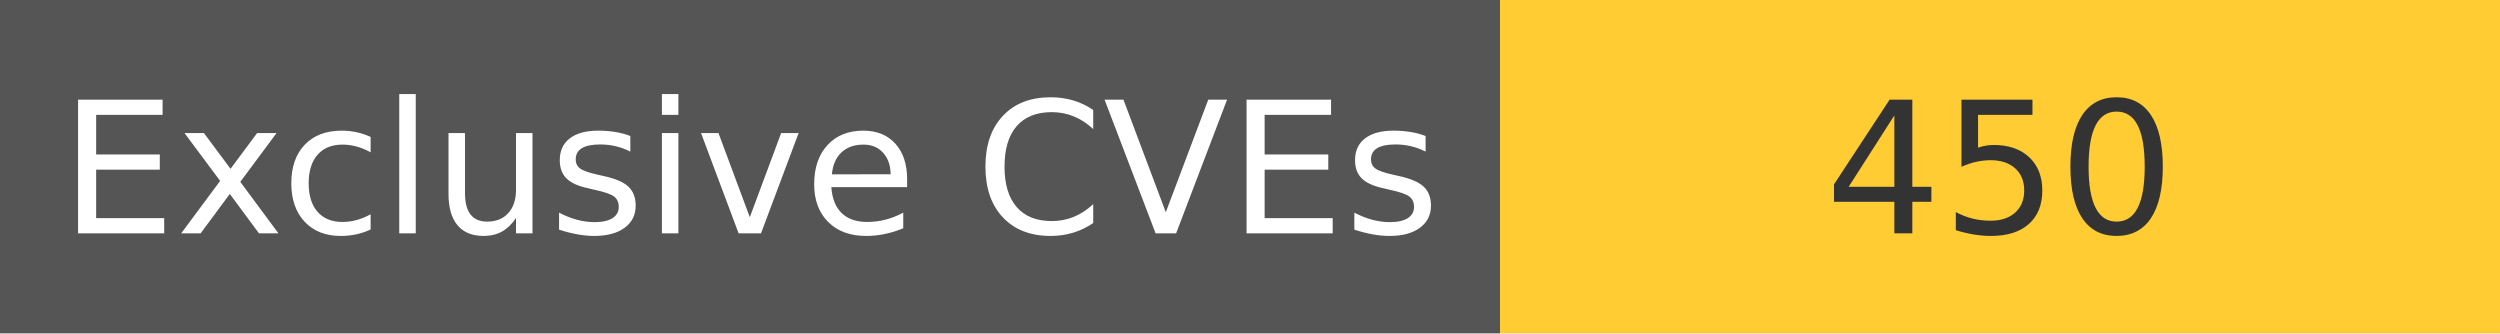
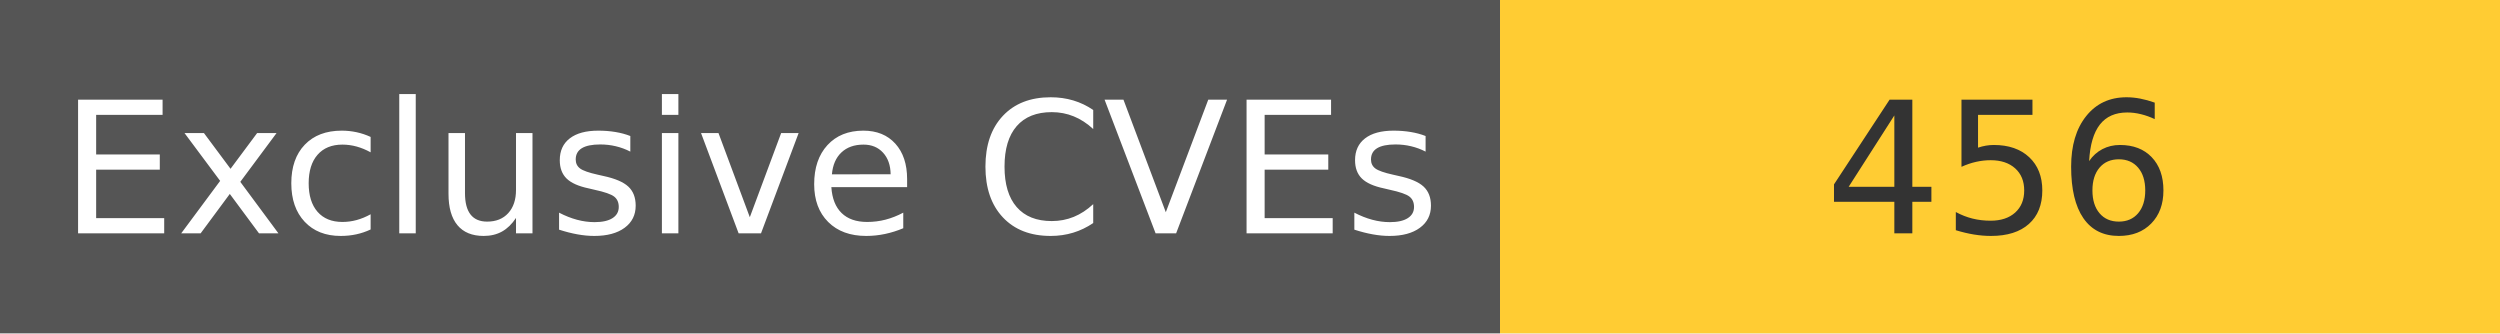
<svg xmlns="http://www.w3.org/2000/svg" width="150" height="20" role="img">
  <linearGradient id="s" x2="0" y2="100%">
    <stop offset="0" stop-color="#bbb" stop-opacity=".1" />
    <stop offset="1" stop-opacity=".1" />
  </linearGradient>
  <g>
    <rect width="90" height="20" fill="#555" />
    <rect x="90" width="267" height="20" fill="#ffcc33" />
  </g>
  <g fill="#fff" text-anchor="middle" font-family="Verdana,Geneva,DejaVu Sans,sans-serif" text-rendering="geometricPrecision" font-size="110">
    <text x="450" y="140" transform="scale(.1)" fill="#fff">
            Exclusive CVEs
        </text>
    <text x="1200" y="140" transform="scale(.1)" fill="#333">
-             450
+             456
        </text>
  </g>
</svg>
